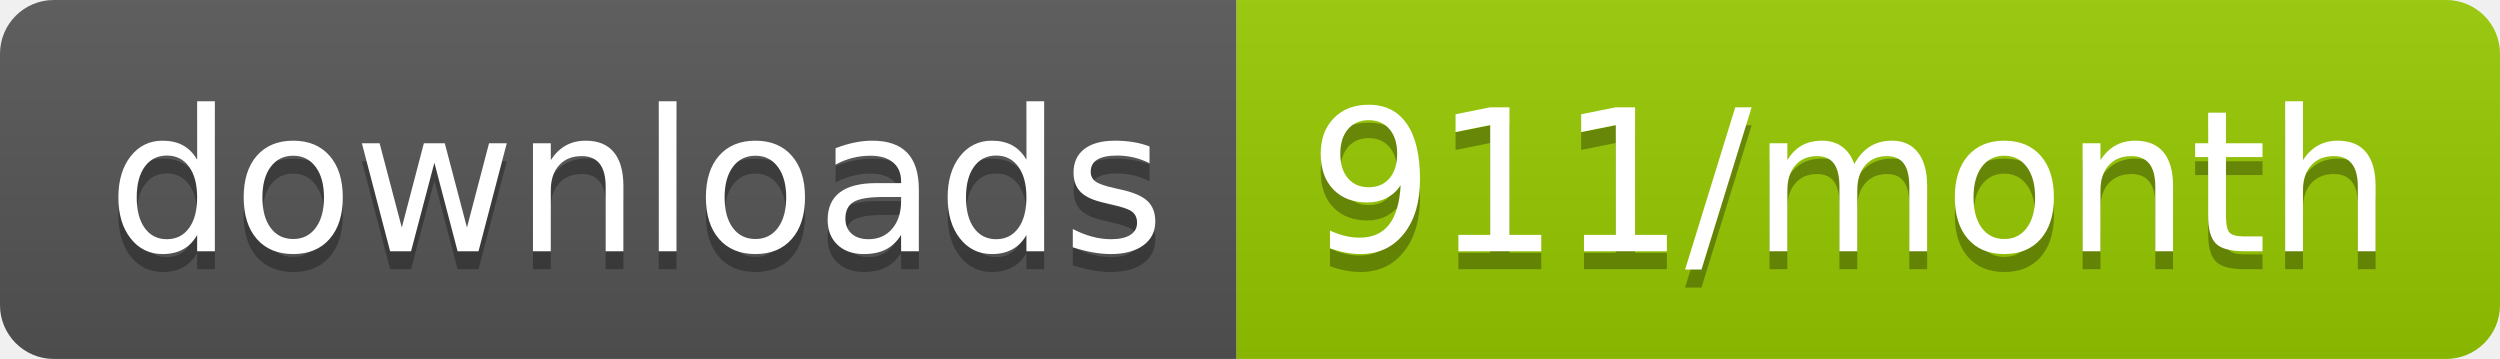
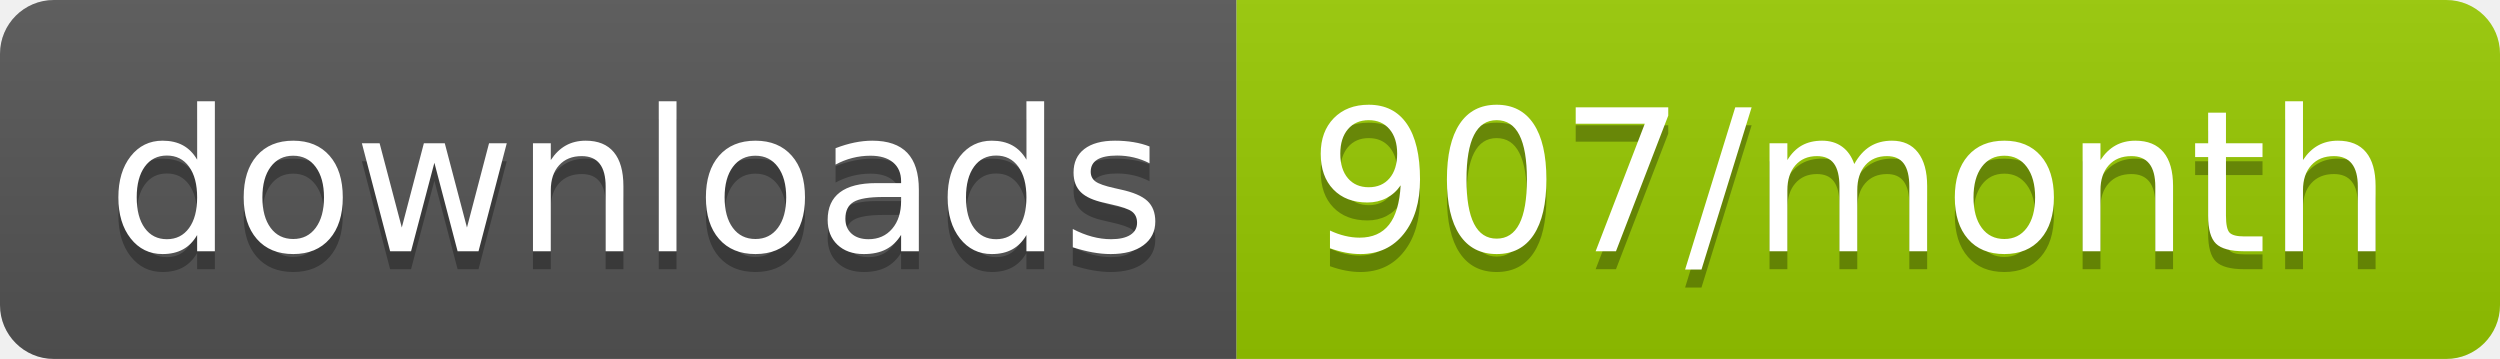
<svg xmlns="http://www.w3.org/2000/svg" width="139.3" height="20">
  <linearGradient id="smooth" x2="0" y2="100%">
    <stop offset="0" stop-color="#bbb" stop-opacity=".1" />
    <stop offset="1" stop-opacity=".1" />
  </linearGradient>
  <clipPath id="round">
    <rect width="139.3" height="20" rx="3" fill="#fff" />
  </clipPath>
  <g clip-path="url(#round)">
    <rect width="68.9" height="20" fill="#555" />
    <rect x="68.9" width="70.4" height="20" fill="#97CA00" />
    <rect width="139.3" height="20" fill="url(#smooth)" />
  </g>
  <g fill="#fff" text-anchor="middle" font-family="DejaVu Sans,Verdana,Geneva,sans-serif" font-size="110">
    <text x="354.5" y="150" fill="#010101" fill-opacity=".3" transform="scale(0.1)" textLength="589.0" lengthAdjust="spacing">downloads</text>
    <text x="354.5" y="140" transform="scale(0.1)" textLength="589.0" lengthAdjust="spacing">downloads</text>
-     <text x="1031.0" y="150" fill="#010101" fill-opacity=".3" transform="scale(0.1)" textLength="604.0" lengthAdjust="spacing">911/month</text>
-     <text x="1031.0" y="140" transform="scale(0.1)" textLength="604.0" lengthAdjust="spacing">911/month</text>
+     <text x="1031.0" y="150" fill="#010101" fill-opacity=".3" transform="scale(0.1)" textLength="604.0" lengthAdjust="spacing">907/month</text>
+     <text x="1031.0" y="140" transform="scale(0.1)" textLength="604.0" lengthAdjust="spacing">907/month</text>
  </g>
</svg>
